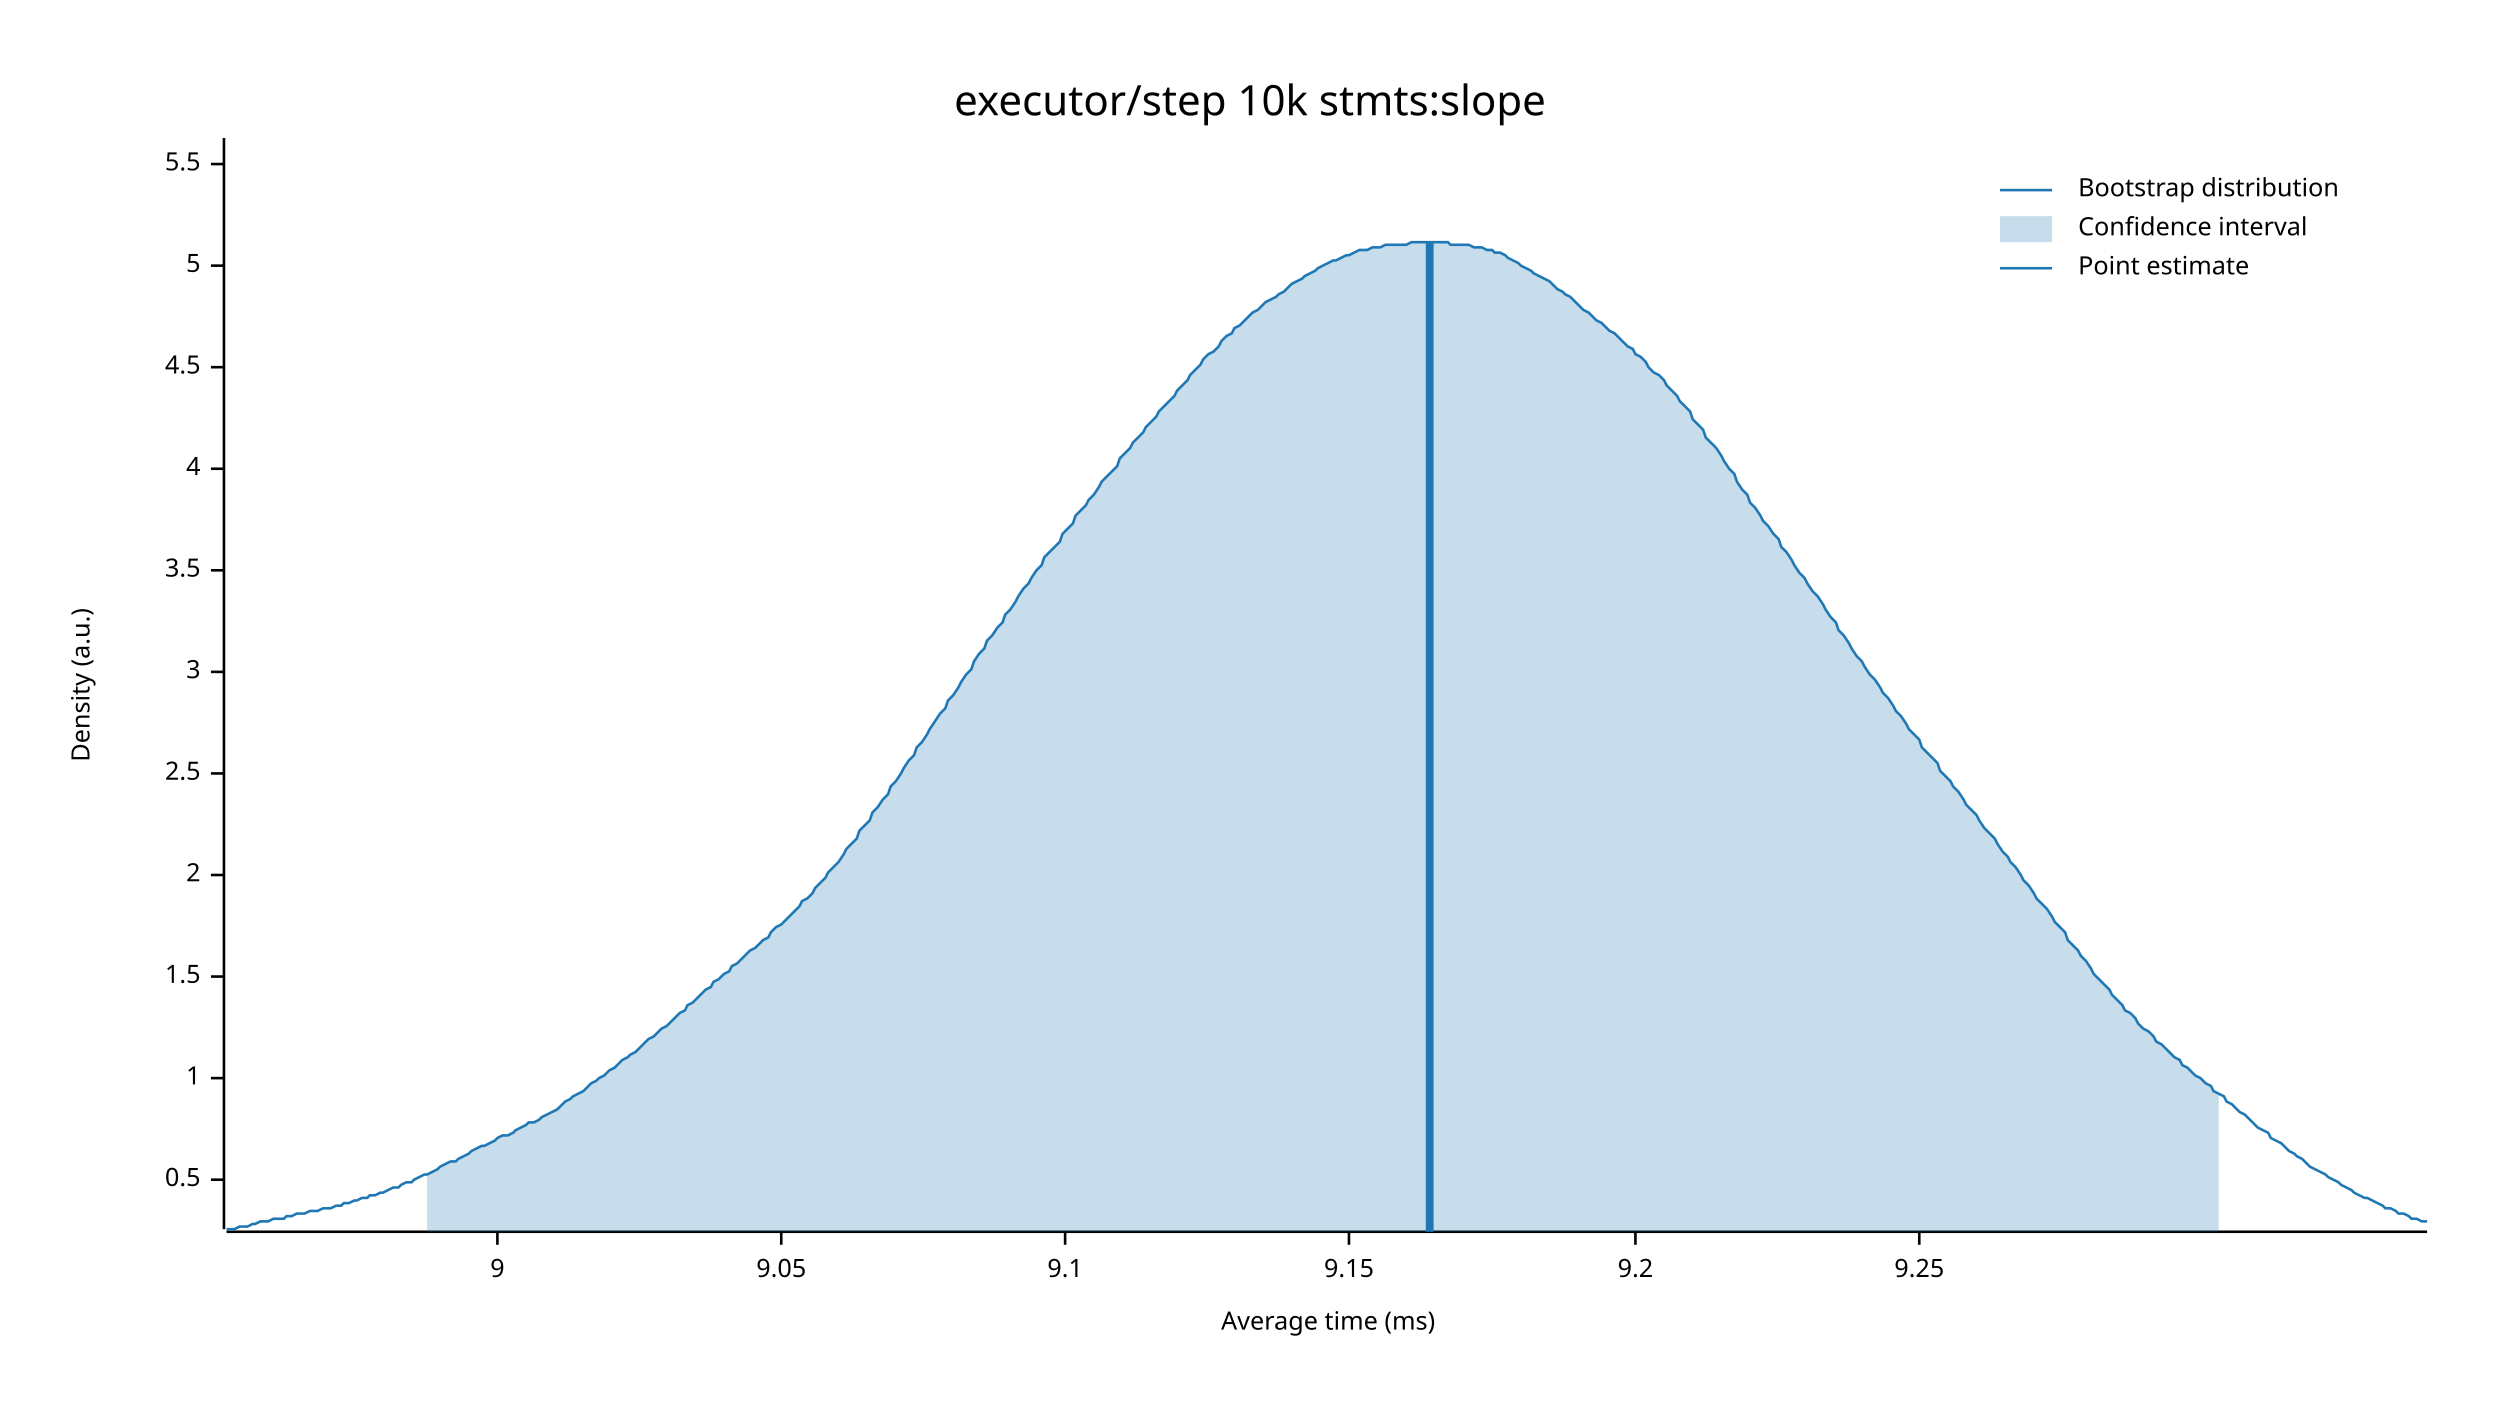
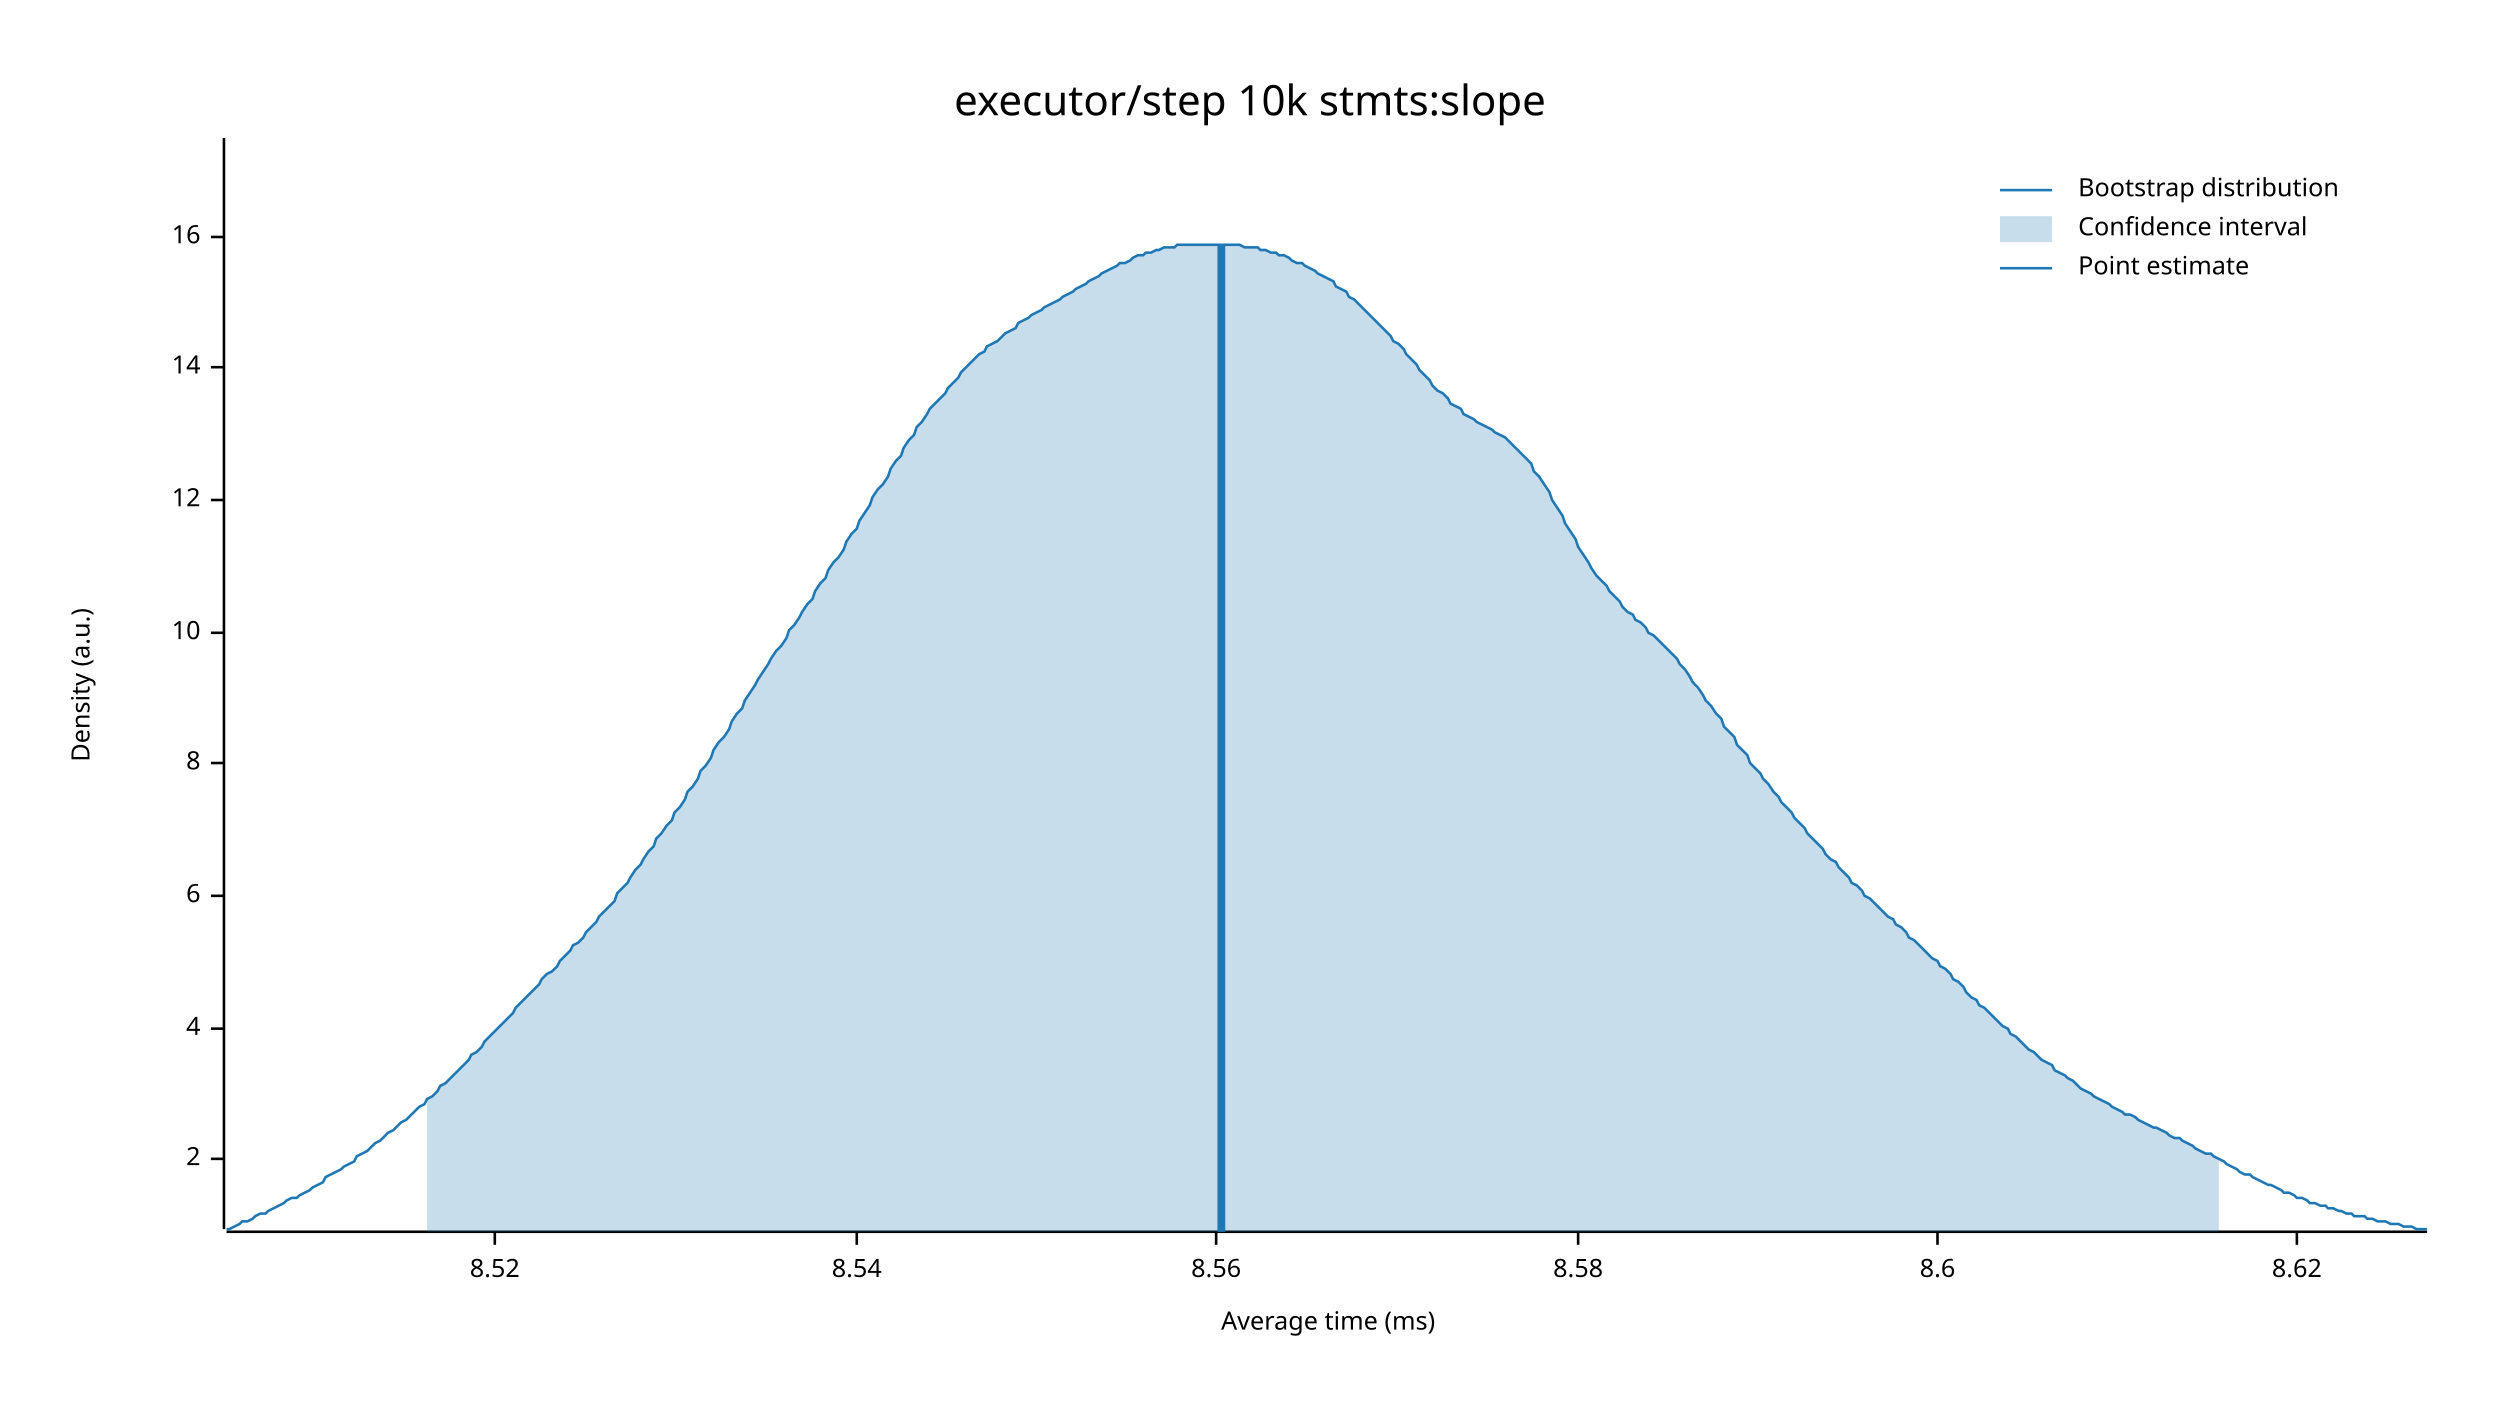
<svg xmlns="http://www.w3.org/2000/svg" width="960" height="540" viewBox="0 0 960 540">
  <text x="480" y="32" dy="0.76em" text-anchor="middle" font-family="sans-serif" font-size="16.129" opacity="1" fill="#000000">
executor/step 10k stmts:slope
</text>
  <text x="27" y="263" dy="0.76em" text-anchor="middle" font-family="sans-serif" font-size="9.677" opacity="1" fill="#000000" transform="rotate(270, 27, 263)">
Density (a.u.)
</text>
  <text x="510" y="513" dy="-0.5ex" text-anchor="middle" font-family="sans-serif" font-size="9.677" opacity="1" fill="#000000">
Average time (ms)
</text>
  <polyline fill="none" opacity="1" stroke="#000000" stroke-width="1" points="86,53 86,472 " />
-   <text x="77" y="453" dy="0.5ex" text-anchor="end" font-family="sans-serif" font-size="9.677" opacity="1" fill="#000000">
- 0.5
- </text>
-   <polyline fill="none" opacity="1" stroke="#000000" stroke-width="1" points="81,453 86,453 " />
-   <text x="77" y="414" dy="0.5ex" text-anchor="end" font-family="sans-serif" font-size="9.677" opacity="1" fill="#000000">
- 1
- </text>
-   <polyline fill="none" opacity="1" stroke="#000000" stroke-width="1" points="81,414 86,414 " />
-   <text x="77" y="375" dy="0.5ex" text-anchor="end" font-family="sans-serif" font-size="9.677" opacity="1" fill="#000000">
- 1.5
- </text>
-   <polyline fill="none" opacity="1" stroke="#000000" stroke-width="1" points="81,375 86,375 " />
-   <text x="77" y="336" dy="0.5ex" text-anchor="end" font-family="sans-serif" font-size="9.677" opacity="1" fill="#000000">
+   <text x="77" y="445" dy="0.5ex" text-anchor="end" font-family="sans-serif" font-size="9.677" opacity="1" fill="#000000">
2
</text>
-   <polyline fill="none" opacity="1" stroke="#000000" stroke-width="1" points="81,336 86,336 " />
-   <text x="77" y="297" dy="0.5ex" text-anchor="end" font-family="sans-serif" font-size="9.677" opacity="1" fill="#000000">
- 2.5
- </text>
-   <polyline fill="none" opacity="1" stroke="#000000" stroke-width="1" points="81,297 86,297 " />
-   <text x="77" y="258" dy="0.5ex" text-anchor="end" font-family="sans-serif" font-size="9.677" opacity="1" fill="#000000">
- 3
- </text>
-   <polyline fill="none" opacity="1" stroke="#000000" stroke-width="1" points="81,258 86,258 " />
-   <text x="77" y="219" dy="0.5ex" text-anchor="end" font-family="sans-serif" font-size="9.677" opacity="1" fill="#000000">
- 3.5
- </text>
-   <polyline fill="none" opacity="1" stroke="#000000" stroke-width="1" points="81,219 86,219 " />
-   <text x="77" y="180" dy="0.5ex" text-anchor="end" font-family="sans-serif" font-size="9.677" opacity="1" fill="#000000">
+   <polyline fill="none" opacity="1" stroke="#000000" stroke-width="1" points="81,445 86,445 " />
+   <text x="77" y="395" dy="0.5ex" text-anchor="end" font-family="sans-serif" font-size="9.677" opacity="1" fill="#000000">
4
</text>
-   <polyline fill="none" opacity="1" stroke="#000000" stroke-width="1" points="81,180 86,180 " />
+   <polyline fill="none" opacity="1" stroke="#000000" stroke-width="1" points="81,395 86,395 " />
+   <text x="77" y="344" dy="0.5ex" text-anchor="end" font-family="sans-serif" font-size="9.677" opacity="1" fill="#000000">
+ 6
+ </text>
+   <polyline fill="none" opacity="1" stroke="#000000" stroke-width="1" points="81,344 86,344 " />
+   <text x="77" y="293" dy="0.5ex" text-anchor="end" font-family="sans-serif" font-size="9.677" opacity="1" fill="#000000">
+ 8
+ </text>
+   <polyline fill="none" opacity="1" stroke="#000000" stroke-width="1" points="81,293 86,293 " />
+   <text x="77" y="243" dy="0.5ex" text-anchor="end" font-family="sans-serif" font-size="9.677" opacity="1" fill="#000000">
+ 10
+ </text>
+   <polyline fill="none" opacity="1" stroke="#000000" stroke-width="1" points="81,243 86,243 " />
+   <text x="77" y="192" dy="0.5ex" text-anchor="end" font-family="sans-serif" font-size="9.677" opacity="1" fill="#000000">
+ 12
+ </text>
+   <polyline fill="none" opacity="1" stroke="#000000" stroke-width="1" points="81,192 86,192 " />
  <text x="77" y="141" dy="0.5ex" text-anchor="end" font-family="sans-serif" font-size="9.677" opacity="1" fill="#000000">
- 4.5
+ 14
</text>
  <polyline fill="none" opacity="1" stroke="#000000" stroke-width="1" points="81,141 86,141 " />
-   <text x="77" y="102" dy="0.5ex" text-anchor="end" font-family="sans-serif" font-size="9.677" opacity="1" fill="#000000">
- 5
+   <text x="77" y="91" dy="0.5ex" text-anchor="end" font-family="sans-serif" font-size="9.677" opacity="1" fill="#000000">
+ 16
</text>
-   <polyline fill="none" opacity="1" stroke="#000000" stroke-width="1" points="81,102 86,102 " />
-   <text x="77" y="63" dy="0.5ex" text-anchor="end" font-family="sans-serif" font-size="9.677" opacity="1" fill="#000000">
- 5.5
+   <polyline fill="none" opacity="1" stroke="#000000" stroke-width="1" points="81,91 86,91 " />
+   <polyline fill="none" opacity="1" stroke="#000000" stroke-width="1" points="87,473 932,473 " />
+   <text x="190" y="483" dy="0.76em" text-anchor="middle" font-family="sans-serif" font-size="9.677" opacity="1" fill="#000000">
+ 8.52
</text>
-   <polyline fill="none" opacity="1" stroke="#000000" stroke-width="1" points="81,63 86,63 " />
-   <polyline fill="none" opacity="1" stroke="#000000" stroke-width="1" points="87,473 932,473 " />
-   <text x="191" y="483" dy="0.76em" text-anchor="middle" font-family="sans-serif" font-size="9.677" opacity="1" fill="#000000">
- 9
+   <polyline fill="none" opacity="1" stroke="#000000" stroke-width="1" points="190,473 190,478 " />
+   <text x="329" y="483" dy="0.76em" text-anchor="middle" font-family="sans-serif" font-size="9.677" opacity="1" fill="#000000">
+ 8.54
</text>
-   <polyline fill="none" opacity="1" stroke="#000000" stroke-width="1" points="191,473 191,478 " />
-   <text x="300" y="483" dy="0.76em" text-anchor="middle" font-family="sans-serif" font-size="9.677" opacity="1" fill="#000000">
- 9.05
+   <polyline fill="none" opacity="1" stroke="#000000" stroke-width="1" points="329,473 329,478 " />
+   <text x="467" y="483" dy="0.76em" text-anchor="middle" font-family="sans-serif" font-size="9.677" opacity="1" fill="#000000">
+ 8.56
</text>
-   <polyline fill="none" opacity="1" stroke="#000000" stroke-width="1" points="300,473 300,478 " />
-   <text x="409" y="483" dy="0.76em" text-anchor="middle" font-family="sans-serif" font-size="9.677" opacity="1" fill="#000000">
- 9.1
+   <polyline fill="none" opacity="1" stroke="#000000" stroke-width="1" points="467,473 467,478 " />
+   <text x="606" y="483" dy="0.76em" text-anchor="middle" font-family="sans-serif" font-size="9.677" opacity="1" fill="#000000">
+ 8.58
</text>
-   <polyline fill="none" opacity="1" stroke="#000000" stroke-width="1" points="409,473 409,478 " />
-   <text x="518" y="483" dy="0.76em" text-anchor="middle" font-family="sans-serif" font-size="9.677" opacity="1" fill="#000000">
- 9.15
+   <polyline fill="none" opacity="1" stroke="#000000" stroke-width="1" points="606,473 606,478 " />
+   <text x="744" y="483" dy="0.76em" text-anchor="middle" font-family="sans-serif" font-size="9.677" opacity="1" fill="#000000">
+ 8.6
</text>
-   <polyline fill="none" opacity="1" stroke="#000000" stroke-width="1" points="518,473 518,478 " />
-   <text x="628" y="483" dy="0.76em" text-anchor="middle" font-family="sans-serif" font-size="9.677" opacity="1" fill="#000000">
- 9.2
+   <polyline fill="none" opacity="1" stroke="#000000" stroke-width="1" points="744,473 744,478 " />
+   <text x="882" y="483" dy="0.76em" text-anchor="middle" font-family="sans-serif" font-size="9.677" opacity="1" fill="#000000">
+ 8.62
</text>
-   <polyline fill="none" opacity="1" stroke="#000000" stroke-width="1" points="628,473 628,478 " />
-   <text x="737" y="483" dy="0.76em" text-anchor="middle" font-family="sans-serif" font-size="9.677" opacity="1" fill="#000000">
- 9.25
- </text>
-   <polyline fill="none" opacity="1" stroke="#000000" stroke-width="1" points="737,473 737,478 " />
-   <polyline fill="none" opacity="1" stroke="#1F78B4" stroke-width="1" points="87,472 88,472 90,472 92,471 93,471 95,471 97,470 98,470 100,469 102,469 103,469 105,468 107,468 109,468 110,467 112,467 114,466 115,466 117,466 119,465 120,465 122,465 124,464 125,464 127,464 129,463 131,463 132,462 134,462 136,461 137,461 139,460 141,460 142,459 144,459 146,458 147,458 149,457 151,456 153,456 154,455 156,454 158,454 159,453 161,452 163,451 164,451 166,450 168,449 169,448 171,447 173,446 175,446 176,445 178,444 180,443 181,442 183,441 185,440 186,440 188,439 190,438 191,437 193,436 195,436 197,435 198,434 200,433 202,432 203,431 205,431 207,430 208,429 210,428 212,427 214,426 215,425 217,423 219,422 220,421 222,420 224,419 225,418 227,416 229,415 230,414 232,413 234,411 236,410 237,409 239,407 241,406 242,405 244,404 246,402 247,401 249,399 251,398 252,397 254,395 256,394 258,392 259,391 261,389 263,388 264,386 266,385 268,383 269,382 271,380 273,379 274,377 276,376 278,374 280,373 281,371 283,370 285,368 286,367 288,365 290,364 291,363 293,361 295,360 296,358 298,356 300,355 302,353 303,352 305,350 307,348 308,346 310,345 312,343 313,341 315,339 317,337 318,335 320,333 322,331 324,328 325,326 327,324 329,322 330,319 332,317 334,315 335,312 337,310 339,307 341,305 342,302 344,300 346,297 347,295 349,292 351,290 352,287 354,285 356,282 357,280 359,277 361,274 363,272 364,269 366,267 368,264 369,262 371,259 373,257 374,254 376,251 378,249 379,246 381,244 383,241 385,239 386,236 388,234 390,231 391,229 393,226 395,224 396,222 398,219 400,217 401,214 403,212 405,210 407,208 408,205 410,203 412,201 413,198 415,196 417,194 418,192 420,190 422,187 423,185 425,183 427,181 429,179 430,176 432,174 434,172 435,170 437,168 439,166 440,164 442,162 444,160 445,158 447,156 449,154 451,152 452,150 454,148 456,146 457,144 459,142 461,140 462,138 464,136 466,135 468,133 469,131 471,129 473,128 474,126 476,125 478,123 479,122 481,120 483,119 484,118 486,116 488,115 490,114 491,113 493,112 495,110 496,109 498,108 500,107 501,106 503,105 505,104 506,103 508,102 510,101 512,100 513,100 515,99 517,98 518,98 520,97 522,96 523,96 525,96 527,95 528,95 530,95 532,94 534,94 535,94 537,94 539,94 540,94 542,93 544,93 545,93 547,93 549,93 550,93 552,93 554,93 556,93 557,94 559,94 561,94 562,94 564,94 566,95 567,95 569,95 571,96 573,96 574,97 576,97 578,98 579,99 581,100 583,101 584,102 586,103 588,104 589,105 591,106 593,107 595,108 596,109 598,111 600,112 601,113 603,114 605,116 606,117 608,119 610,120 611,121 613,123 615,124 617,126 618,127 620,128 622,130 623,131 625,133 627,134 628,136 630,137 632,139 633,141 635,143 637,144 639,146 640,148 642,150 644,152 645,154 647,156 649,158 650,161 652,163 654,165 655,168 657,170 659,172 661,175 662,177 664,180 666,182 667,185 669,188 671,190 672,193 674,195 676,198 677,200 679,202 681,205 683,207 684,210 686,212 688,215 689,217 691,220 693,222 694,224 696,227 698,229 700,232 701,234 703,237 705,239 706,242 708,244 710,247 711,249 713,252 715,254 716,256 718,259 720,261 722,264 723,266 725,268 727,271 728,273 730,275 732,278 733,280 735,282 737,284 738,287 740,289 742,291 744,293 745,296 747,298 749,300 750,302 752,304 754,307 755,309 757,311 759,313 760,315 762,318 764,320 766,322 767,324 769,327 771,329 772,331 774,333 776,336 777,338 779,340 781,343 782,345 784,347 786,349 788,352 789,354 791,356 793,358 794,361 796,363 798,365 799,367 801,369 803,372 804,374 806,376 808,378 810,380 811,382 813,384 815,386 816,388 818,389 820,391 821,393 823,395 825,396 827,398 828,400 830,401 832,403 833,404 835,406 837,407 838,409 840,410 842,412 843,413 845,414 847,416 849,417 850,419 852,420 854,421 855,423 857,424 859,426 860,427 862,428 864,430 865,431 867,433 869,434 871,435 872,437 874,438 876,439 877,440 879,442 881,443 882,444 884,445 886,447 887,448 889,449 891,450 893,451 894,452 896,453 898,454 899,455 901,456 903,457 904,458 906,459 908,460 909,460 911,461 913,462 915,463 916,464 918,464 920,465 921,466 923,466 925,467 926,468 928,468 930,469 932,469 " />
-   <polygon opacity="0.25" fill="#1F78B4" points="164,451 166,450 168,449 169,448 171,447 173,446 175,446 176,445 178,444 180,443 181,442 183,441 185,440 186,440 188,439 190,438 191,437 193,436 195,436 197,435 198,434 200,433 202,432 203,431 205,431 207,430 208,429 210,428 212,427 214,426 215,425 217,423 219,422 220,421 222,420 224,419 225,418 227,416 229,415 230,414 232,413 234,411 236,410 237,409 239,407 241,406 242,405 244,404 246,402 247,401 249,399 251,398 252,397 254,395 256,394 258,392 259,391 261,389 263,388 264,386 266,385 268,383 269,382 271,380 273,379 274,377 276,376 278,374 280,373 281,371 283,370 285,368 286,367 288,365 290,364 291,363 293,361 295,360 296,358 298,356 300,355 302,353 303,352 305,350 307,348 308,346 310,345 312,343 313,341 315,339 317,337 318,335 320,333 322,331 324,328 325,326 327,324 329,322 330,319 332,317 334,315 335,312 337,310 339,307 341,305 342,302 344,300 346,297 347,295 349,292 351,290 352,287 354,285 356,282 357,280 359,277 361,274 363,272 364,269 366,267 368,264 369,262 371,259 373,257 374,254 376,251 378,249 379,246 381,244 383,241 385,239 386,236 388,234 390,231 391,229 393,226 395,224 396,222 398,219 400,217 401,214 403,212 405,210 407,208 408,205 410,203 412,201 413,198 415,196 417,194 418,192 420,190 422,187 423,185 425,183 427,181 429,179 430,176 432,174 434,172 435,170 437,168 439,166 440,164 442,162 444,160 445,158 447,156 449,154 451,152 452,150 454,148 456,146 457,144 459,142 461,140 462,138 464,136 466,135 468,133 469,131 471,129 473,128 474,126 476,125 478,123 479,122 481,120 483,119 484,118 486,116 488,115 490,114 491,113 493,112 495,110 496,109 498,108 500,107 501,106 503,105 505,104 506,103 508,102 510,101 512,100 513,100 515,99 517,98 518,98 520,97 522,96 523,96 525,96 527,95 528,95 530,95 532,94 534,94 535,94 537,94 539,94 540,94 542,93 544,93 545,93 547,93 549,93 550,93 552,93 554,93 556,93 557,94 559,94 561,94 562,94 564,94 566,95 567,95 569,95 571,96 573,96 574,97 576,97 578,98 579,99 581,100 583,101 584,102 586,103 588,104 589,105 591,106 593,107 595,108 596,109 598,111 600,112 601,113 603,114 605,116 606,117 608,119 610,120 611,121 613,123 615,124 617,126 618,127 620,128 622,130 623,131 625,133 627,134 628,136 630,137 632,139 633,141 635,143 637,144 639,146 640,148 642,150 644,152 645,154 647,156 649,158 650,161 652,163 654,165 655,168 657,170 659,172 661,175 662,177 664,180 666,182 667,185 669,188 671,190 672,193 674,195 676,198 677,200 679,202 681,205 683,207 684,210 686,212 688,215 689,217 691,220 693,222 694,224 696,227 698,229 700,232 701,234 703,237 705,239 706,242 708,244 710,247 711,249 713,252 715,254 716,256 718,259 720,261 722,264 723,266 725,268 727,271 728,273 730,275 732,278 733,280 735,282 737,284 738,287 740,289 742,291 744,293 745,296 747,298 749,300 750,302 752,304 754,307 755,309 757,311 759,313 760,315 762,318 764,320 766,322 767,324 769,327 771,329 772,331 774,333 776,336 777,338 779,340 781,343 782,345 784,347 786,349 788,352 789,354 791,356 793,358 794,361 796,363 798,365 799,367 801,369 803,372 804,374 806,376 808,378 810,380 811,382 813,384 815,386 816,388 818,389 820,391 821,393 823,395 825,396 827,398 828,400 830,401 832,403 833,404 835,406 837,407 838,409 840,410 842,412 843,413 845,414 847,416 849,417 850,419 852,420 852,473 164,473 " />
-   <polyline fill="none" opacity="1" stroke="#1F78B4" stroke-width="3" points="549,473 549,93 " />
+   <polyline fill="none" opacity="1" stroke="#000000" stroke-width="1" points="882,473 882,478 " />
+   <polyline fill="none" opacity="1" stroke="#1F78B4" stroke-width="1" points="87,472 88,472 90,471 92,470 93,469 95,469 97,468 98,467 100,466 102,466 103,465 105,464 107,463 109,462 110,461 112,460 114,460 115,459 117,458 119,457 120,456 122,455 124,454 125,452 127,451 129,450 131,449 132,448 134,447 136,446 137,444 139,443 141,442 142,441 144,439 146,438 147,437 149,435 151,434 153,432 154,431 156,430 158,428 159,427 161,425 163,424 164,422 166,421 168,419 169,417 171,416 173,414 175,412 176,411 178,409 180,407 181,405 183,404 185,402 186,400 188,398 190,396 191,395 193,393 195,391 197,389 198,387 200,385 202,383 203,382 205,380 207,378 208,376 210,374 212,373 214,371 215,369 217,367 219,365 220,363 222,362 224,360 225,358 227,356 229,354 230,352 232,350 234,348 236,346 237,343 239,341 241,339 242,337 244,334 246,332 247,330 249,327 251,325 252,322 254,320 256,317 258,315 259,312 261,310 263,307 264,304 266,302 268,299 269,296 271,294 273,291 274,288 276,285 278,283 280,280 281,277 283,274 285,272 286,269 288,266 290,263 291,261 293,258 295,255 296,253 298,250 300,248 302,245 303,242 305,240 307,237 308,235 310,232 312,230 313,227 315,224 317,222 318,219 320,216 322,214 324,211 325,208 327,205 329,203 330,200 332,197 334,194 335,191 337,188 339,186 341,183 342,180 344,177 346,175 347,172 349,169 351,167 352,164 354,162 356,159 357,157 359,155 361,153 363,151 364,149 366,147 368,145 369,143 371,141 373,139 374,138 376,136 378,135 379,133 381,132 383,131 385,129 386,128 388,127 390,126 391,124 393,123 395,122 396,121 398,120 400,119 401,118 403,117 405,116 407,115 408,114 410,113 412,112 413,111 415,110 417,109 418,108 420,107 422,106 423,105 425,104 427,103 429,102 430,101 432,101 434,100 435,99 437,98 439,98 440,97 442,97 444,96 445,96 447,95 449,95 451,95 452,94 454,94 456,94 457,94 459,94 461,94 462,94 464,94 466,94 468,94 469,94 471,94 473,94 474,94 476,94 478,95 479,95 481,95 483,95 484,96 486,96 488,97 490,97 491,98 493,98 495,99 496,100 498,101 500,101 501,102 503,103 505,104 506,105 508,106 510,107 512,108 513,110 515,111 517,112 518,114 520,115 522,117 523,118 525,120 527,122 528,123 530,125 532,127 534,129 535,131 537,132 539,134 540,136 542,138 544,140 545,142 547,144 549,146 550,148 552,150 554,151 556,153 557,155 559,156 561,157 562,159 564,160 566,161 567,162 569,163 571,164 573,165 574,166 576,167 578,168 579,169 581,171 583,173 584,174 586,176 588,178 589,181 591,183 593,186 595,189 596,192 598,195 600,198 601,201 603,204 605,207 606,210 608,213 610,216 611,218 613,221 615,223 617,225 618,227 620,229 622,231 623,233 625,235 627,236 628,238 630,239 632,241 633,243 635,244 637,246 639,248 640,249 642,251 644,253 645,255 647,257 649,260 650,262 652,264 654,267 655,269 657,271 659,274 661,276 662,279 664,281 666,283 667,286 669,288 671,290 672,293 674,295 676,297 677,299 679,301 681,304 683,306 684,308 686,310 688,312 689,314 691,316 693,318 694,320 696,322 698,324 700,326 701,328 703,330 705,331 706,333 708,335 710,337 711,339 713,340 715,342 716,344 718,345 720,347 722,349 723,350 725,352 727,353 728,355 730,356 732,358 733,360 735,361 737,363 738,364 740,366 742,368 744,369 745,371 747,372 749,374 750,376 752,377 754,379 755,381 757,383 759,384 760,386 762,387 764,389 766,391 767,392 769,394 771,395 772,397 774,398 776,400 777,401 779,403 781,404 782,405 784,407 786,408 788,409 789,411 791,412 793,413 794,414 796,415 798,417 799,418 801,419 803,420 804,421 806,422 808,423 810,424 811,425 813,426 815,427 816,428 818,428 820,429 821,430 823,431 825,432 827,433 828,433 830,434 832,435 833,436 835,437 837,437 838,438 840,439 842,440 843,441 845,442 847,443 849,443 850,444 852,445 854,446 855,447 857,448 859,449 860,450 862,451 864,451 865,452 867,453 869,454 871,455 872,455 874,456 876,457 877,458 879,458 881,459 882,460 884,460 886,461 887,462 889,462 891,463 893,463 894,464 896,464 898,465 899,465 901,466 903,466 904,467 906,467 908,467 909,468 911,468 913,469 915,469 916,469 918,470 920,470 921,470 923,471 925,471 926,471 928,472 930,472 932,472 " />
+   <polygon opacity="0.25" fill="#1F78B4" points="164,422 166,421 168,419 169,417 171,416 173,414 175,412 176,411 178,409 180,407 181,405 183,404 185,402 186,400 188,398 190,396 191,395 193,393 195,391 197,389 198,387 200,385 202,383 203,382 205,380 207,378 208,376 210,374 212,373 214,371 215,369 217,367 219,365 220,363 222,362 224,360 225,358 227,356 229,354 230,352 232,350 234,348 236,346 237,343 239,341 241,339 242,337 244,334 246,332 247,330 249,327 251,325 252,322 254,320 256,317 258,315 259,312 261,310 263,307 264,304 266,302 268,299 269,296 271,294 273,291 274,288 276,285 278,283 280,280 281,277 283,274 285,272 286,269 288,266 290,263 291,261 293,258 295,255 296,253 298,250 300,248 302,245 303,242 305,240 307,237 308,235 310,232 312,230 313,227 315,224 317,222 318,219 320,216 322,214 324,211 325,208 327,205 329,203 330,200 332,197 334,194 335,191 337,188 339,186 341,183 342,180 344,177 346,175 347,172 349,169 351,167 352,164 354,162 356,159 357,157 359,155 361,153 363,151 364,149 366,147 368,145 369,143 371,141 373,139 374,138 376,136 378,135 379,133 381,132 383,131 385,129 386,128 388,127 390,126 391,124 393,123 395,122 396,121 398,120 400,119 401,118 403,117 405,116 407,115 408,114 410,113 412,112 413,111 415,110 417,109 418,108 420,107 422,106 423,105 425,104 427,103 429,102 430,101 432,101 434,100 435,99 437,98 439,98 440,97 442,97 444,96 445,96 447,95 449,95 451,95 452,94 454,94 456,94 457,94 459,94 461,94 462,94 464,94 466,94 468,94 469,94 471,94 473,94 474,94 476,94 478,95 479,95 481,95 483,95 484,96 486,96 488,97 490,97 491,98 493,98 495,99 496,100 498,101 500,101 501,102 503,103 505,104 506,105 508,106 510,107 512,108 513,110 515,111 517,112 518,114 520,115 522,117 523,118 525,120 527,122 528,123 530,125 532,127 534,129 535,131 537,132 539,134 540,136 542,138 544,140 545,142 547,144 549,146 550,148 552,150 554,151 556,153 557,155 559,156 561,157 562,159 564,160 566,161 567,162 569,163 571,164 573,165 574,166 576,167 578,168 579,169 581,171 583,173 584,174 586,176 588,178 589,181 591,183 593,186 595,189 596,192 598,195 600,198 601,201 603,204 605,207 606,210 608,213 610,216 611,218 613,221 615,223 617,225 618,227 620,229 622,231 623,233 625,235 627,236 628,238 630,239 632,241 633,243 635,244 637,246 639,248 640,249 642,251 644,253 645,255 647,257 649,260 650,262 652,264 654,267 655,269 657,271 659,274 661,276 662,279 664,281 666,283 667,286 669,288 671,290 672,293 674,295 676,297 677,299 679,301 681,304 683,306 684,308 686,310 688,312 689,314 691,316 693,318 694,320 696,322 698,324 700,326 701,328 703,330 705,331 706,333 708,335 710,337 711,339 713,340 715,342 716,344 718,345 720,347 722,349 723,350 725,352 727,353 728,355 730,356 732,358 733,360 735,361 737,363 738,364 740,366 742,368 744,369 745,371 747,372 749,374 750,376 752,377 754,379 755,381 757,383 759,384 760,386 762,387 764,389 766,391 767,392 769,394 771,395 772,397 774,398 776,400 777,401 779,403 781,404 782,405 784,407 786,408 788,409 789,411 791,412 793,413 794,414 796,415 798,417 799,418 801,419 803,420 804,421 806,422 808,423 810,424 811,425 813,426 815,427 816,428 818,428 820,429 821,430 823,431 825,432 827,433 828,433 830,434 832,435 833,436 835,437 837,437 838,438 840,439 842,440 843,441 845,442 847,443 849,443 850,444 852,445 852,473 164,473 " />
+   <polyline fill="none" opacity="1" stroke="#1F78B4" stroke-width="3" points="469,473 469,94 " />
  <text x="798" y="68" dy="0.76em" text-anchor="start" font-family="sans-serif" font-size="9.677" opacity="1" fill="#000000">
Bootstrap distribution
</text>
  <text x="798" y="83" dy="0.76em" text-anchor="start" font-family="sans-serif" font-size="9.677" opacity="1" fill="#000000">
Confidence interval
</text>
  <text x="798" y="98" dy="0.76em" text-anchor="start" font-family="sans-serif" font-size="9.677" opacity="1" fill="#000000">
Point estimate
</text>
  <polyline fill="none" opacity="1" stroke="#1F78B4" stroke-width="1" points="768,73 788,73 " />
  <rect x="768" y="83" width="20" height="10" opacity="0.25" fill="#1F78B4" stroke="none" />
  <polyline fill="none" opacity="1" stroke="#1F78B4" stroke-width="1" points="768,103 788,103 " />
</svg>
